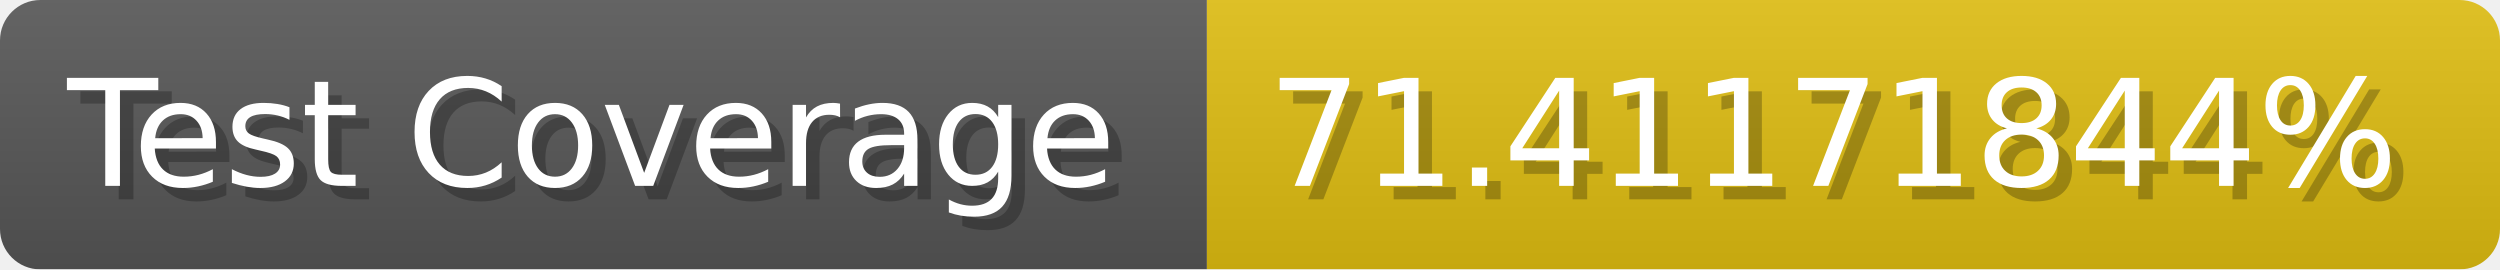
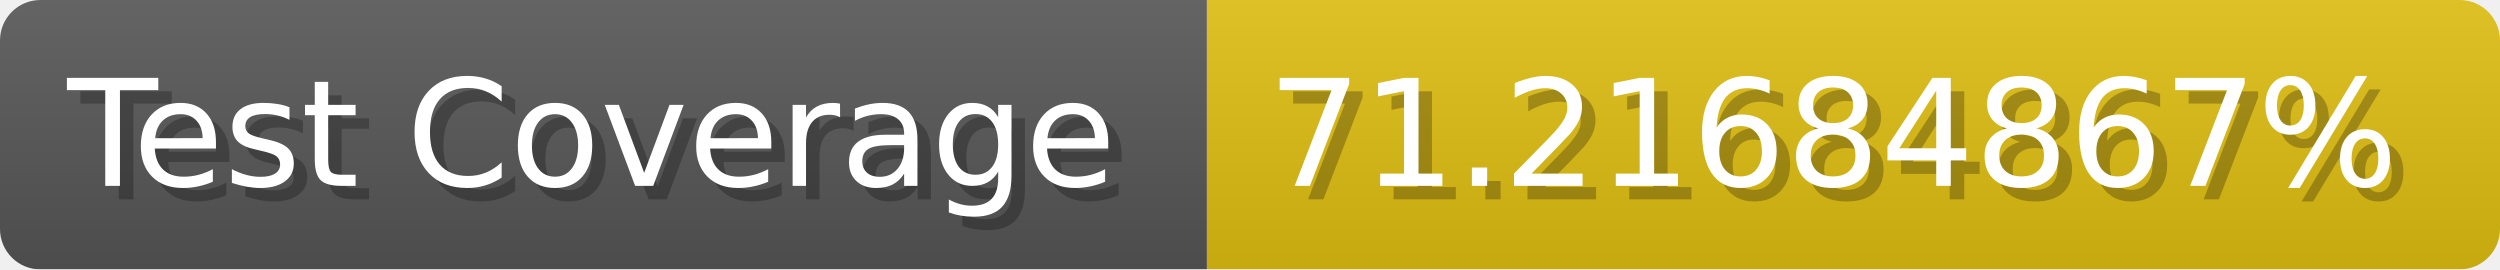
- <svg xmlns="http://www.w3.org/2000/svg" width="185.6" height="20" viewBox="0 0 1856 200" role="img" aria-label="Test Coverage: 71.41171844%">
+ <svg xmlns="http://www.w3.org/2000/svg" width="185.6" height="20" viewBox="0 0 1856 200" role="img" aria-label="Test Coverage: 71.21684867%">
  <linearGradient id="a" x2="0" y2="100%">
    <stop offset="0" stop-opacity=".1" stop-color="#EEE" />
    <stop offset="1" stop-opacity=".1" />
  </linearGradient>
  <mask id="m">
    <rect width="1856" height="200" rx="30" fill="#FFF" />
  </mask>
  <g mask="url(#m)">
    <rect width="896" height="200" fill="#555" />
    <rect width="960" height="200" fill="#DB1" x="896" />
    <rect width="1856" height="200" fill="url(#a)" />
  </g>
  <g aria-hidden="true" fill="#fff" text-anchor="start" font-family="Verdana,DejaVu Sans,sans-serif" font-size="110">
    <text x="60" y="148" textLength="796" fill="#000" opacity="0.25">Test Coverage</text>
    <text x="50" y="138" textLength="796">Test Coverage</text>
-     <text x="951" y="148" textLength="860" fill="#000" opacity="0.25">71.41171844%</text>
-     <text x="941" y="138" textLength="860">71.41171844%</text>
+     <text x="951" y="148" textLength="860" fill="#000" opacity="0.25">71.21684867%</text>
+     <text x="941" y="138" textLength="860">71.21684867%</text>
  </g>
</svg>
